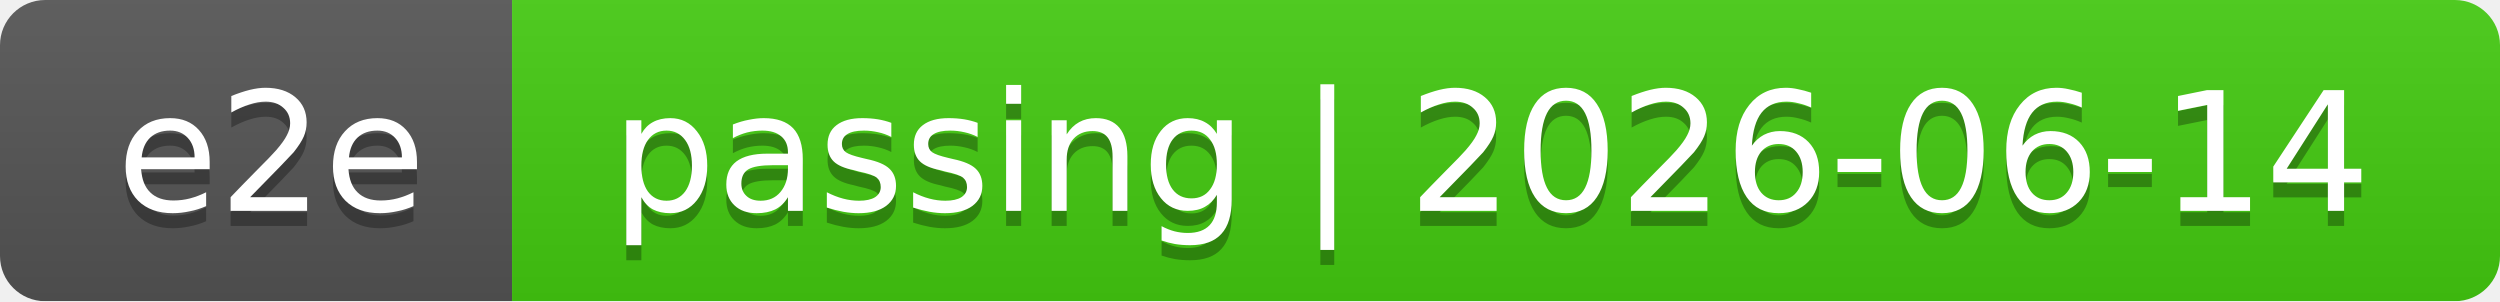
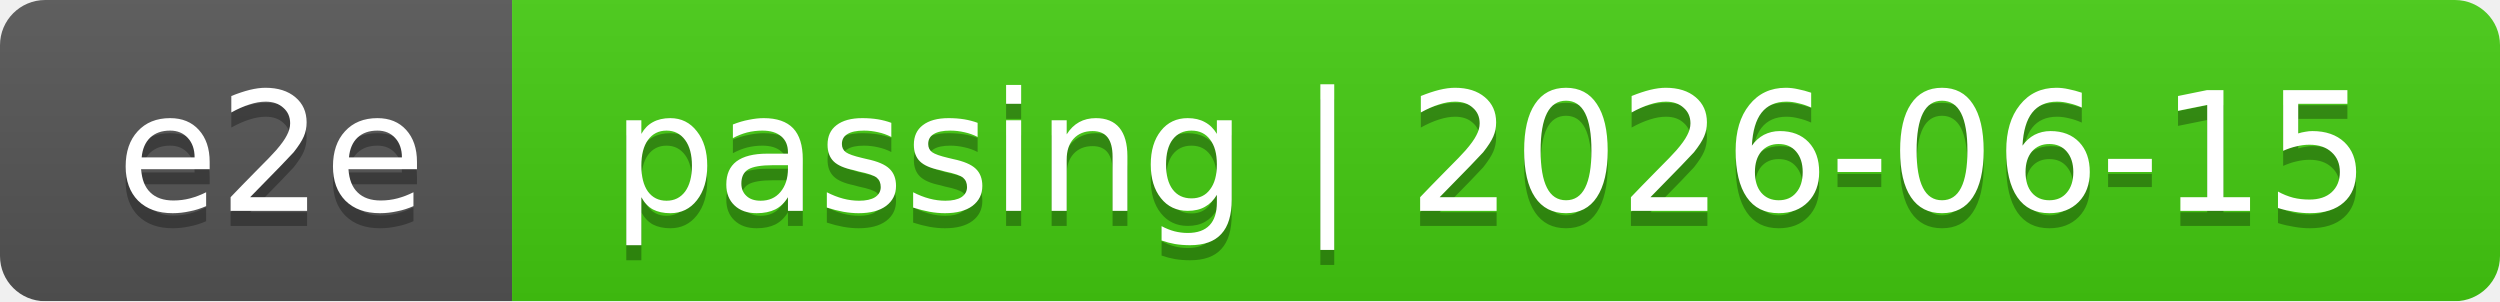
<svg xmlns="http://www.w3.org/2000/svg" width="166" height="20">
  <linearGradient id="smooth" x2="0" y2="100%">
    <stop offset="0" stop-color="#bbb" stop-opacity=".1" />
    <stop offset="1" stop-opacity=".1" />
  </linearGradient>
  <mask id="round">
    <rect width="166" height="20" rx="3" fill="#fff" />
  </mask>
  <g mask="url(#round)">
    <rect width="34" height="20" fill="#555" />
    <rect x="34" width="132" height="20" fill="#4c1" />
    <rect width="166" height="20" fill="url(#smooth)" />
  </g>
  <g fill="#fff" text-anchor="middle" font-family="DejaVu Sans,Verdana,Geneva,sans-serif" font-size="11">
    <text x="18" y="15" fill="#010101" fill-opacity=".3">e2e</text>
    <text x="18" y="14">e2e</text>
-     <text x="99" y="15" fill="#010101" fill-opacity=".3">passing | 2026-06-14</text>
-     <text x="99" y="14">passing | 2026-06-14</text>
+     <text x="99" y="15" fill="#010101" fill-opacity=".3">passing | 2026-06-15</text>
+     <text x="99" y="14">passing | 2026-06-15</text>
  </g>
</svg>
